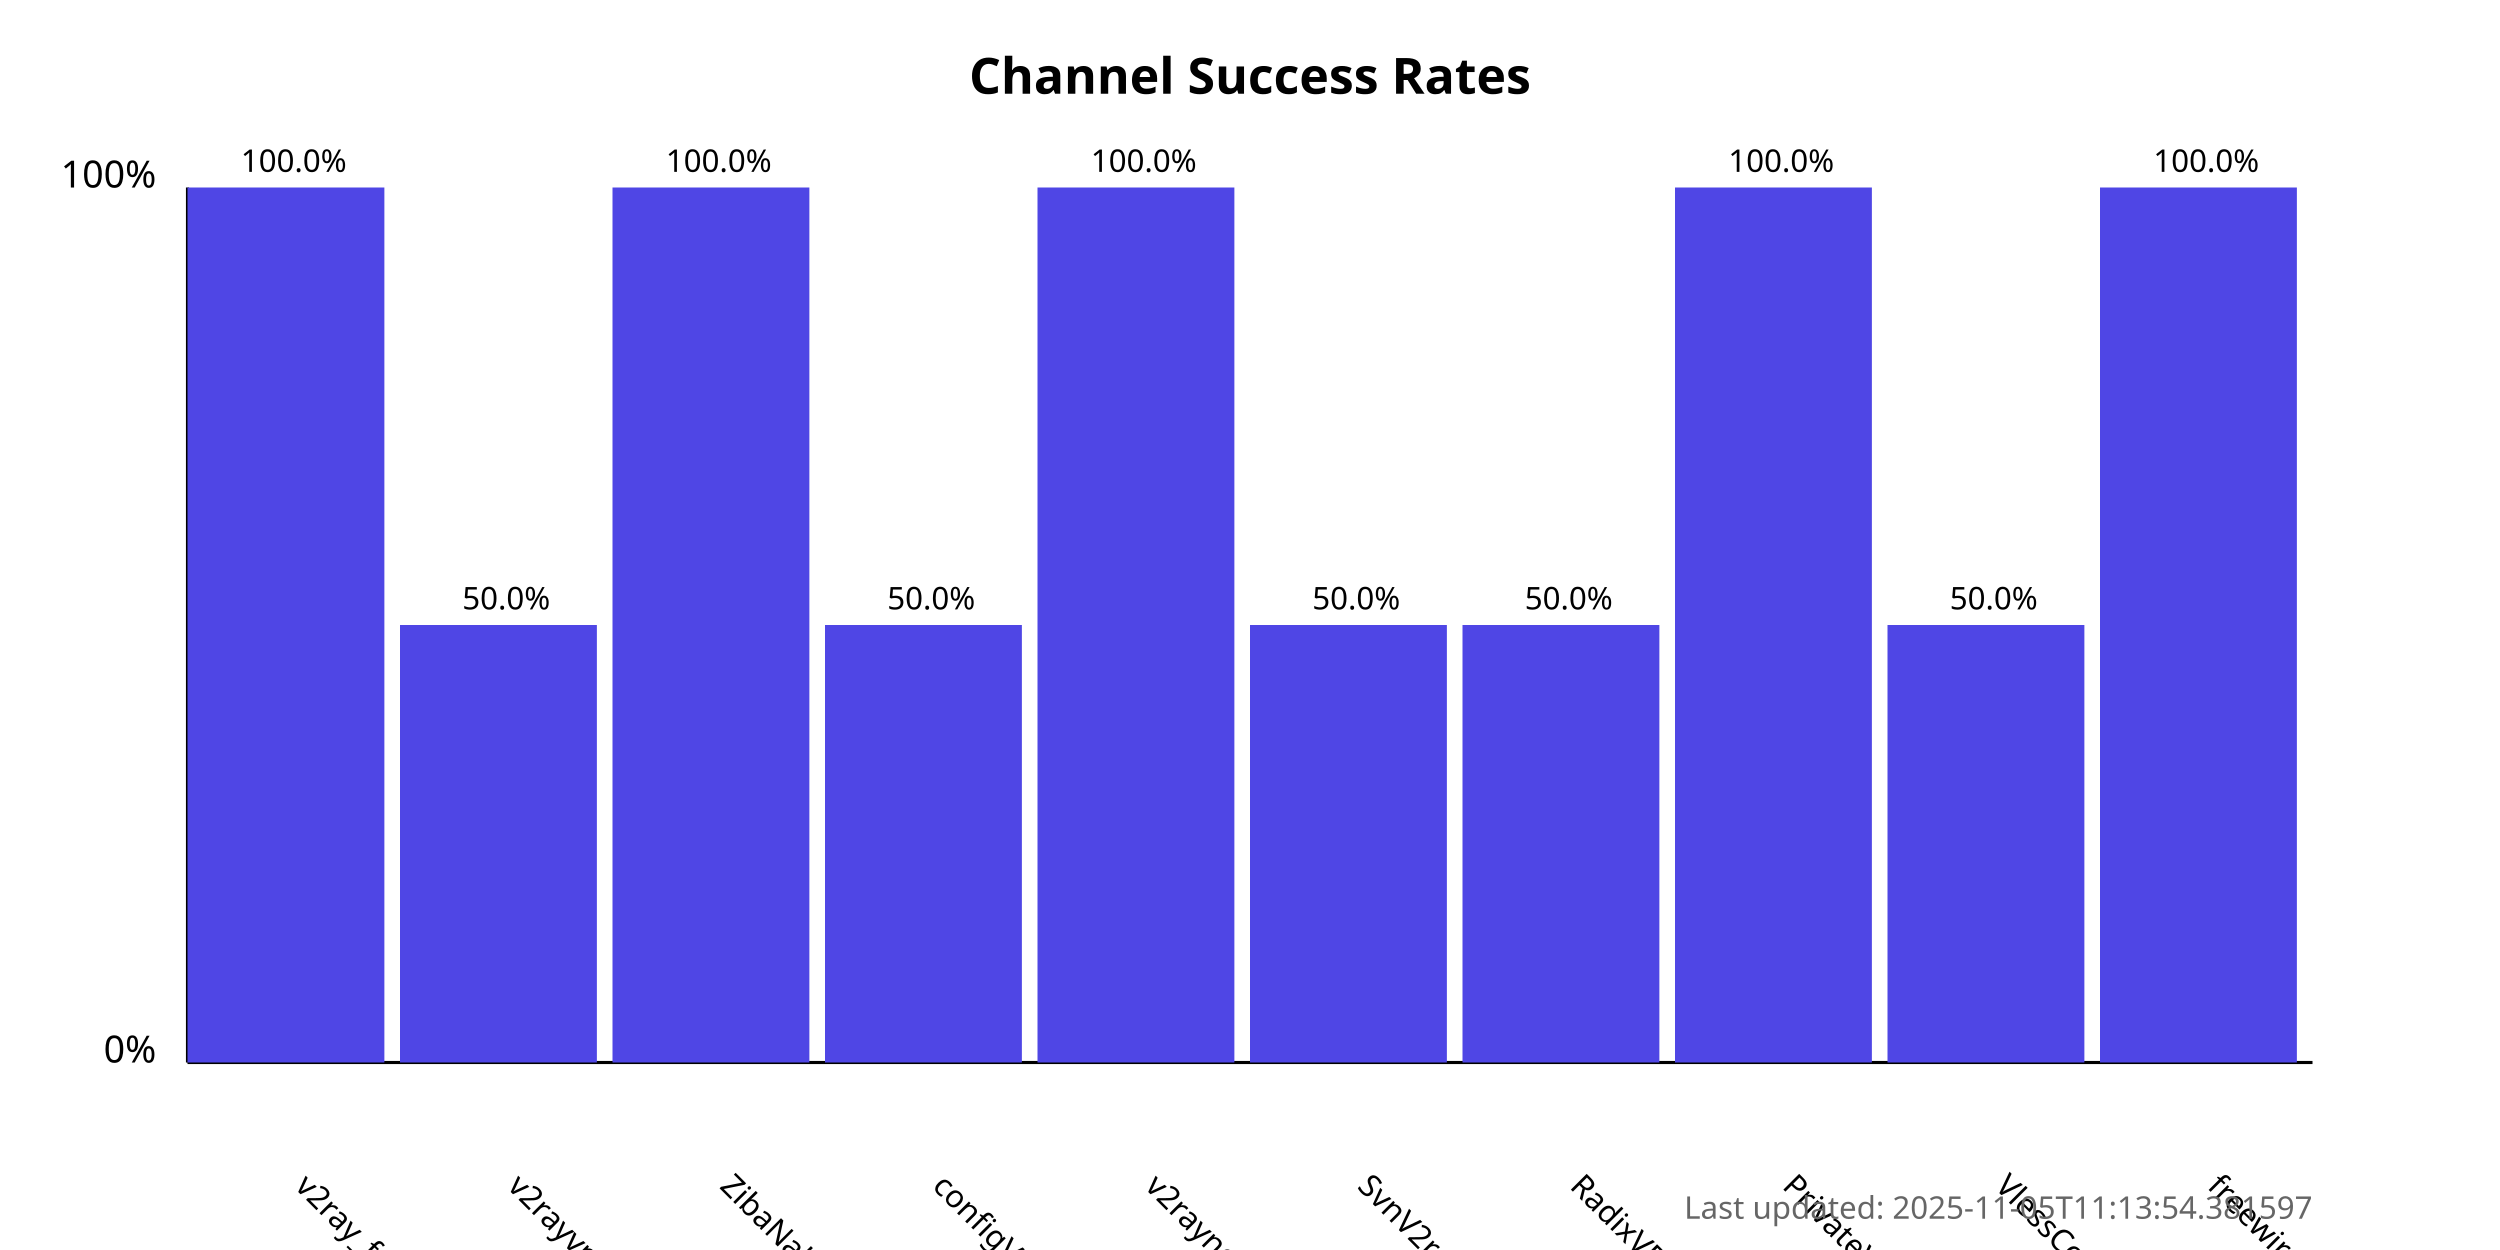
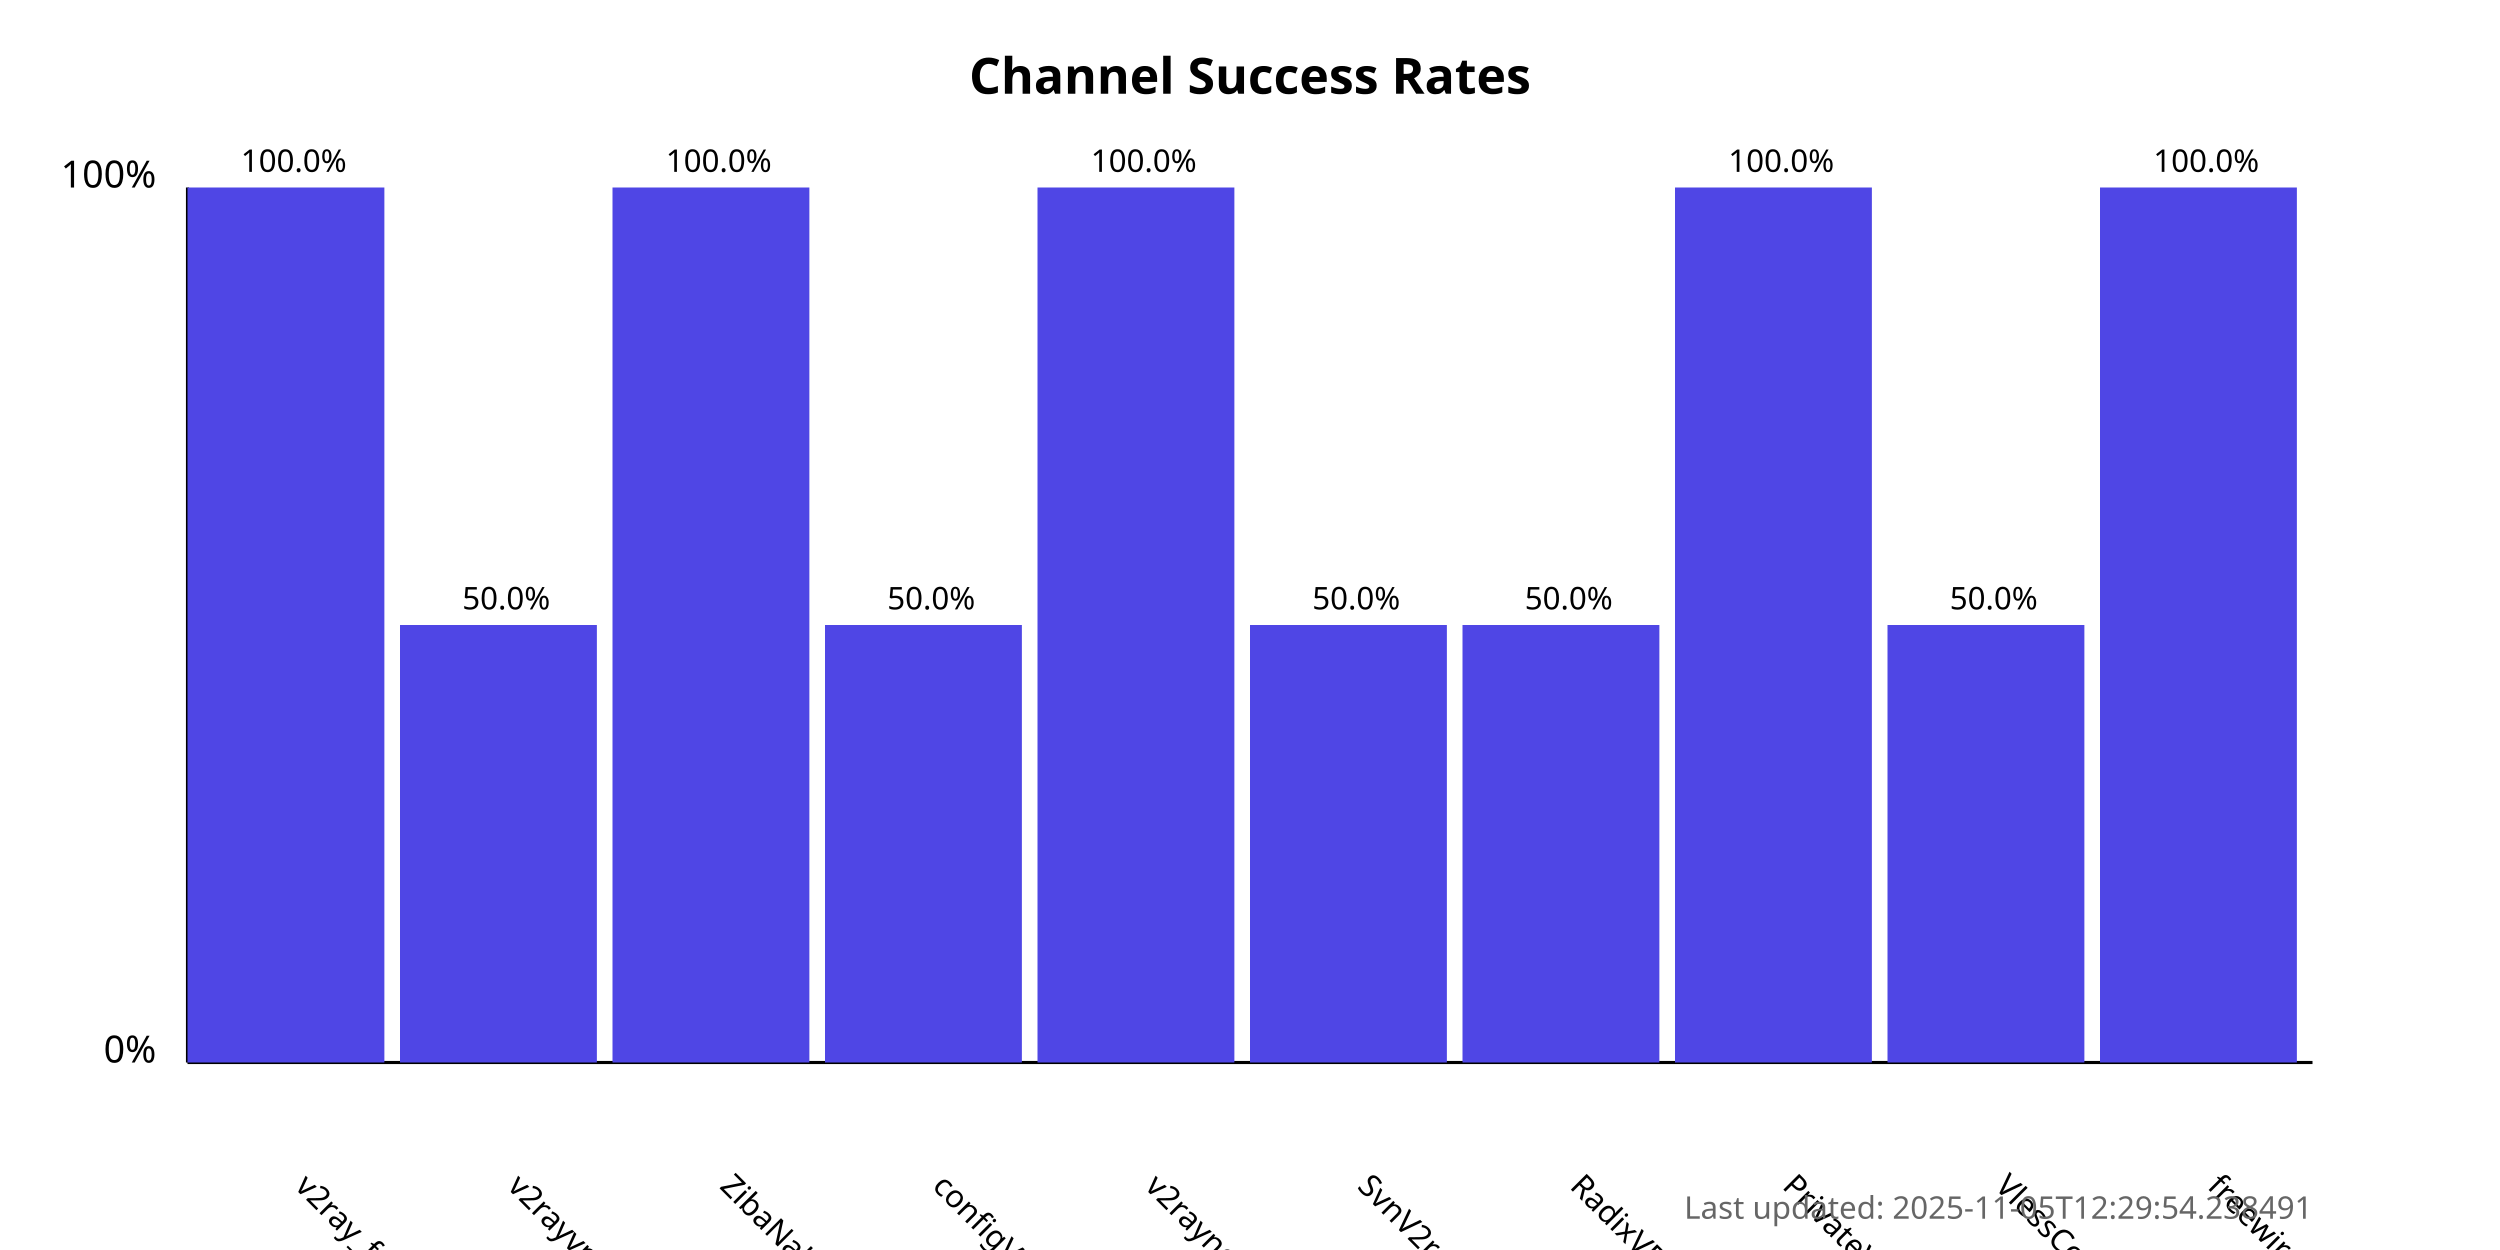
<svg xmlns="http://www.w3.org/2000/svg" width="800" height="400">
  <style>
            .chart-title { font: bold 16px sans-serif; }
            .axis-label { font: 12px sans-serif; }
            .tick-label { font: 10px sans-serif; }
            .bar { fill: #4f46e5; }
            .bar:hover { fill: #6366f1; }
            .timestamp { font: 10px sans-serif; fill: #666; }
        </style>
  <text x="400.0" y="30" text-anchor="middle" class="chart-title">
            Channel Success Rates
        </text>
  <line x1="60" y1="340" x2="60" y2="60" stroke="black" stroke-width="1" />
  <line x1="60" y1="340" x2="740" y2="340" stroke="black" stroke-width="1" />
  <text x="50" y="340" text-anchor="end" class="axis-label">0%</text>
  <text x="50" y="60" text-anchor="end" class="axis-label">100%</text>
  <g>
    <rect x="60" y="60.0" width="63.0" height="280.0" class="bar" />
    <text x="94.0" y="380" transform="rotate(45, 94.0, 380)" text-anchor="start" class="tick-label">
                v2ray_free_conf
            </text>
    <text x="94.0" y="55.0" text-anchor="middle" class="tick-label">
                100.0%
            </text>
  </g>
  <g>
    <rect x="128.0" y="200.0" width="63.0" height="140.0" class="bar" />
    <text x="162.0" y="380" transform="rotate(45, 162.0, 380)" text-anchor="start" class="tick-label">
                v2rayvpno
            </text>
    <text x="162.0" y="195.0" text-anchor="middle" class="tick-label">
                50.0%
            </text>
  </g>
  <g>
    <rect x="196.0" y="60.0" width="63.0" height="280.0" class="bar" />
    <text x="230.0" y="380" transform="rotate(45, 230.0, 380)" text-anchor="start" class="tick-label">
                ZibaNabz
            </text>
    <text x="230.0" y="55.0" text-anchor="middle" class="tick-label">
                100.0%
            </text>
  </g>
  <g>
    <rect x="264.0" y="200.0" width="63.0" height="140.0" class="bar" />
    <text x="298.0" y="380" transform="rotate(45, 298.0, 380)" text-anchor="start" class="tick-label">
                configV2rayForFree
            </text>
    <text x="298.0" y="195.0" text-anchor="middle" class="tick-label">
                50.0%
            </text>
  </g>
  <g>
    <rect x="332.0" y="60.0" width="63.0" height="280.0" class="bar" />
    <text x="366.0" y="380" transform="rotate(45, 366.0, 380)" text-anchor="start" class="tick-label">
                v2rayngvpn
            </text>
    <text x="366.0" y="55.0" text-anchor="middle" class="tick-label">
                100.0%
            </text>
  </g>
  <g>
    <rect x="400.0" y="200.0" width="63.0" height="140.0" class="bar" />
    <text x="434.0" y="380" transform="rotate(45, 434.0, 380)" text-anchor="start" class="tick-label">
                SvnV2ray
            </text>
    <text x="434.0" y="195.0" text-anchor="middle" class="tick-label">
                50.0%
            </text>
  </g>
  <g>
    <rect x="468.0" y="200.0" width="63.0" height="140.0" class="bar" />
    <text x="502.0" y="380" transform="rotate(45, 502.0, 380)" text-anchor="start" class="tick-label">
                RadixVPN
            </text>
    <text x="502.0" y="195.0" text-anchor="middle" class="tick-label">
                50.0%
            </text>
  </g>
  <g>
    <rect x="536.0" y="60.0" width="63.0" height="280.0" class="bar" />
    <text x="570.0" y="380" transform="rotate(45, 570.0, 380)" text-anchor="start" class="tick-label">
                PrivateVPNs
            </text>
    <text x="570.0" y="55.0" text-anchor="middle" class="tick-label">
                100.0%
            </text>
  </g>
  <g>
    <rect x="604.0" y="200.0" width="63.0" height="140.0" class="bar" />
    <text x="638.0" y="380" transform="rotate(45, 638.0, 380)" text-anchor="start" class="tick-label">
                VlessConfig
            </text>
    <text x="638.0" y="195.0" text-anchor="middle" class="tick-label">
                50.0%
            </text>
  </g>
  <g>
    <rect x="672.0" y="60.0" width="63.0" height="280.0" class="bar" />
    <text x="706.0" y="380" transform="rotate(45, 706.0, 380)" text-anchor="start" class="tick-label">
                freewireguard
            </text>
    <text x="706.0" y="55.0" text-anchor="middle" class="tick-label">
                100.0%
            </text>
  </g>
  <text x="740" y="390" text-anchor="end" class="timestamp">
-             Last updated: 2025-11-05T11:13:54.381597
+             Last updated: 2025-11-05T12:29:54.238491
        </text>
</svg>
